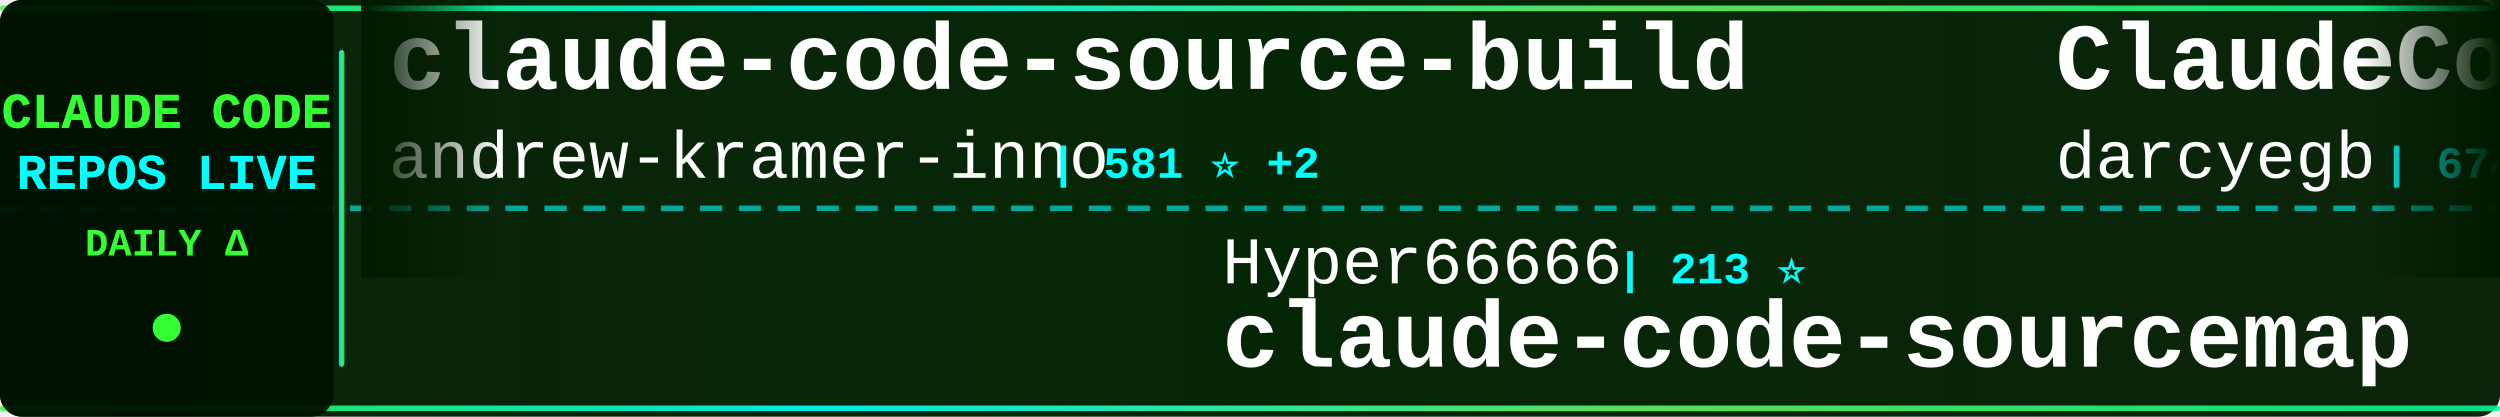
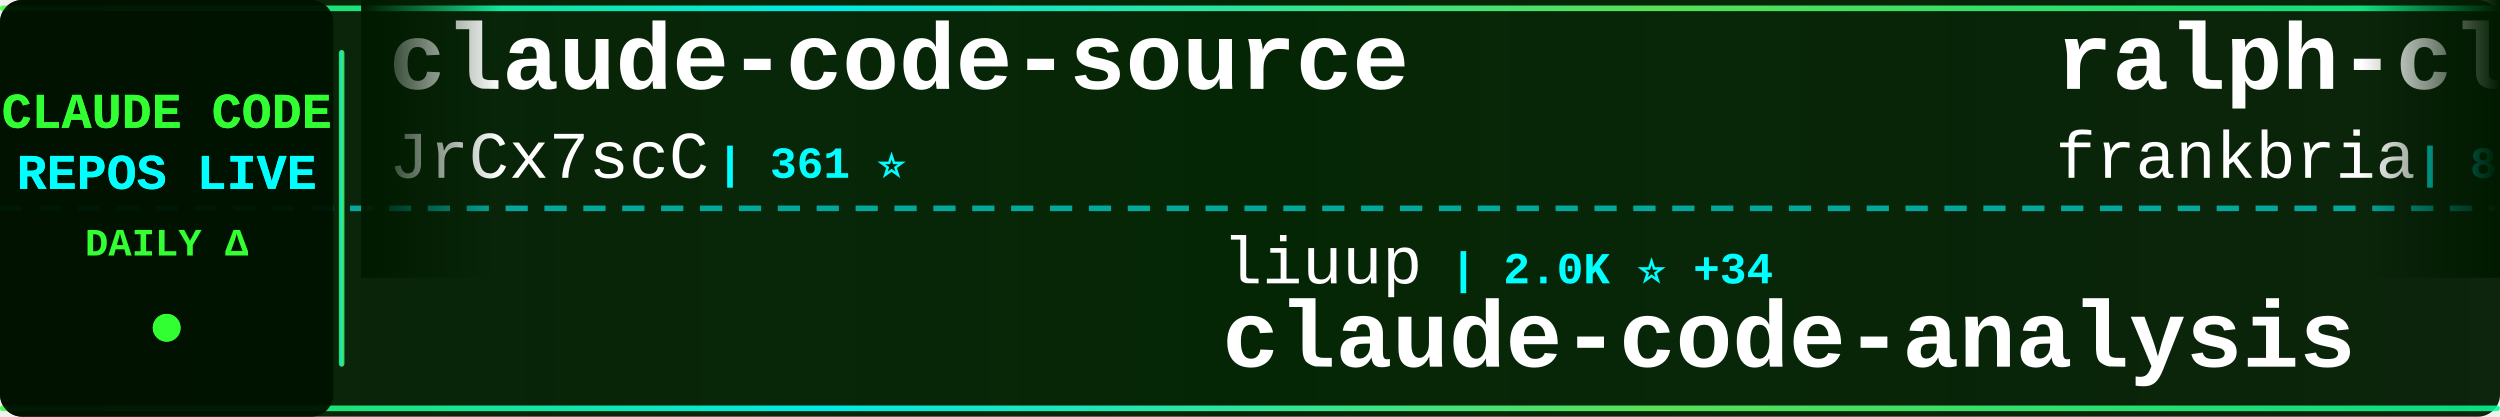
<svg xmlns="http://www.w3.org/2000/svg" width="900" height="150">
  <defs>
    <linearGradient id="tickerBg" x1="0%" y1="0%" x2="100%" y2="0%">
      <stop offset="0%" style="stop-color:#001a00;stop-opacity:0.95" />
      <stop offset="50%" style="stop-color:#002200;stop-opacity:0.98" />
      <stop offset="100%" style="stop-color:#001a00;stop-opacity:0.95" />
    </linearGradient>
    <linearGradient id="borderGrad" x1="0%" y1="0%" x2="100%" y2="0%">
      <stop offset="0%" style="stop-color:#33ff33;stop-opacity:0.85">
        <animate attributeName="stop-opacity" values="0.85;1;0.85" dur="2s" repeatCount="indefinite" />
      </stop>
      <stop offset="33%" style="stop-color:#00ffff;stop-opacity:0.9">
        <animate attributeName="stop-opacity" values="0.9;1;0.9" dur="2.2s" repeatCount="indefinite" />
      </stop>
      <stop offset="66%" style="stop-color:#66ff66;stop-opacity:0.85">
        <animate attributeName="stop-opacity" values="0.85;1;0.85" dur="1.8s" repeatCount="indefinite" />
      </stop>
      <stop offset="100%" style="stop-color:#00ff99;stop-opacity:0.85">
        <animate attributeName="stop-opacity" values="0.85;1;0.85" dur="2s" repeatCount="indefinite" />
      </stop>
    </linearGradient>
    <filter id="textGlow">
      <feGaussianBlur stdDeviation="0.1" result="coloredBlur" />
      <feMerge>
        <feMergeNode in="coloredBlur" />
        <feMergeNode in="SourceGraphic" />
      </feMerge>
    </filter>
    <filter id="metricGlow">
      <feGaussianBlur stdDeviation="0.2" result="coloredBlur" />
      <feMerge>
        <feMergeNode in="coloredBlur" />
        <feMergeNode in="SourceGraphic" />
      </feMerge>
    </filter>
    <linearGradient id="leftFade" x1="0%" y1="0%" x2="100%" y2="0%">
      <stop offset="0%" style="stop-color:#001a00;stop-opacity:1" />
      <stop offset="100%" style="stop-color:#001a00;stop-opacity:0" />
    </linearGradient>
    <linearGradient id="rightFade" x1="0%" y1="0%" x2="100%" y2="0%">
      <stop offset="0%" style="stop-color:#001a00;stop-opacity:0" />
      <stop offset="100%" style="stop-color:#001a00;stop-opacity:1" />
    </linearGradient>
  </defs>
  <rect width="900" height="150" fill="url(#tickerBg)" rx="8" />
  <rect x="0" y="2" width="900" height="2" fill="url(#borderGrad)" rx="1" />
  <rect x="0" y="146" width="900" height="2" fill="url(#borderGrad)" rx="1" />
  <line x1="0" y1="75" x2="900" y2="75" stroke="#00ffff" stroke-width="2" stroke-dasharray="8 6" opacity="0.6" />
  <rect x="0" y="0" width="120" height="150" fill="#001100" opacity="0.95" rx="8" />
  <text x="60" y="46" font-family="'Courier New', monospace" font-size="18" font-weight="bold" fill="#33ff33" text-anchor="middle" filter="url(#textGlow)">
    CLAUDE CODE
  </text>
  <text x="60" y="68" font-family="'Courier New', monospace" font-size="18" font-weight="bold" fill="#00ffff" text-anchor="middle" filter="url(#textGlow)">
    REPOS LIVE
  </text>
  <text x="60" y="92" font-family="'Courier New', monospace" font-size="14" font-weight="bold" fill="#33ff33" text-anchor="middle">
    DAILY Δ
  </text>
  <circle cx="60" cy="118" r="5" fill="#33ff33" filter="url(#metricGlow)">
    <animate attributeName="r" values="4;6;4" dur="1.5s" repeatCount="indefinite" />
    <animate attributeName="opacity" values="0.6;1;0.6" dur="1.5s" repeatCount="indefinite" />
  </circle>
  <rect x="122" y="18" width="2" height="114" fill="url(#borderGrad)" rx="1" />
  <clipPath id="tickerClip">
    <rect x="130" y="0" width="770" height="150" />
  </clipPath>
  <g clip-path="url(#tickerClip)">
    <g id="tickerItems">
      <animateTransform attributeName="transform" attributeType="XML" type="translate" from="0 0" to="-3000 0" dur="54s" repeatCount="indefinite" />
      <g transform="translate(0, 0)">
-         <text x="140" y="32" font-family="'Courier New', monospace" font-size="34" font-weight="bold" fill="#ffffff">claude-code-source-build</text>
-         <text x="140" y="64" font-family="'Courier New', monospace" font-size="24" font-weight="normal" fill="#ffffff" opacity="1.0">andrew-kramer-inno</text>
-         <text x="378" y="64" font-family="'Courier New', monospace" font-size="16" font-weight="bold" fill="#00ffff"> | 581 ⭐ +2</text>
+         <text x="140" y="32" font-family="'Courier New', monospace" font-size="34" font-weight="bold" fill="#ffffff">claude-code-source</text>
+         <text x="140" y="64" font-family="'Courier New', monospace" font-size="24" font-weight="normal" fill="#ffffff" opacity="1.0">JrCx7scC</text>
+         <text x="258" y="64" font-family="'Courier New', monospace" font-size="16" font-weight="bold" fill="#00ffff"> | 361 ⭐</text>
      </g>
      <g transform="translate(300, 0)">
-         <text x="140" y="102" font-family="'Courier New', monospace" font-size="24" font-weight="normal" fill="#ffffff" opacity="1.0">Hyper66666</text>
-         <text x="282" y="102" font-family="'Courier New', monospace" font-size="16" font-weight="bold" fill="#00ffff"> | 213 ⭐</text>
-         <text x="140" y="132" font-family="'Courier New', monospace" font-size="34" font-weight="bold" fill="#ffffff">claude-code-sourcemap</text>
+         <text x="140" y="102" font-family="'Courier New', monospace" font-size="24" font-weight="normal" fill="#ffffff" opacity="1.0">liuup</text>
+         <text x="222" y="102" font-family="'Courier New', monospace" font-size="16" font-weight="bold" fill="#00ffff"> | 2.0K ⭐ +34</text>
+         <text x="140" y="132" font-family="'Courier New', monospace" font-size="34" font-weight="bold" fill="#ffffff">claude-code-analysis</text>
      </g>
      <g transform="translate(600, 0)">
-         <text x="140" y="32" font-family="'Courier New', monospace" font-size="34" font-weight="bold" fill="#ffffff">ClaudeCodeAgents</text>
-         <text x="140" y="64" font-family="'Courier New', monospace" font-size="24" font-weight="normal" fill="#ffffff" opacity="1.0">darcyegb</text>
-         <text x="258" y="64" font-family="'Courier New', monospace" font-size="16" font-weight="bold" fill="#00ffff"> | 674 ⭐</text>
+         <text x="140" y="32" font-family="'Courier New', monospace" font-size="34" font-weight="bold" fill="#ffffff">ralph-claude-code</text>
+         <text x="140" y="64" font-family="'Courier New', monospace" font-size="24" font-weight="normal" fill="#ffffff" opacity="1.0">frankbria</text>
+         <text x="270" y="64" font-family="'Courier New', monospace" font-size="16" font-weight="bold" fill="#00ffff"> | 8.9K ⭐ +18</text>
      </g>
      <g transform="translate(900, 0)">
-         <text x="140" y="102" font-family="'Courier New', monospace" font-size="24" font-weight="normal" fill="#ffffff" opacity="1.0">ChinaSiro</text>
-         <text x="270" y="102" font-family="'Courier New', monospace" font-size="16" font-weight="bold" fill="#00ffff"> | 9.0K ⭐ +12</text>
-         <text x="140" y="132" font-family="'Courier New', monospace" font-size="34" font-weight="bold" fill="#ffffff">claude-code-sourcemap</text>
+         <text x="140" y="102" font-family="'Courier New', monospace" font-size="24" font-weight="normal" fill="#ffffff" opacity="1.0">shanraisshan</text>
+         <text x="306" y="102" font-family="'Courier New', monospace" font-size="16" font-weight="bold" fill="#00ffff"> | 48.5K ⭐ +378</text>
+         <text x="140" y="132" font-family="'Courier New', monospace" font-size="34" font-weight="bold" fill="#ffffff">claude-code-best-practic...</text>
      </g>
      <g transform="translate(1200, 0)">
-         <text x="140" y="32" font-family="'Courier New', monospace" font-size="34" font-weight="bold" fill="#ffffff">claude-code-hooks-master...</text>
-         <text x="140" y="64" font-family="'Courier New', monospace" font-size="24" font-weight="normal" fill="#ffffff" opacity="1.0">disler</text>
-         <text x="234" y="64" font-family="'Courier New', monospace" font-size="16" font-weight="bold" fill="#00ffff"> | 3.6K ⭐ +10</text>
+         <text x="140" y="32" font-family="'Courier New', monospace" font-size="34" font-weight="bold" fill="#ffffff">claude_code_bridge</text>
+         <text x="140" y="64" font-family="'Courier New', monospace" font-size="24" font-weight="normal" fill="#ffffff" opacity="1.0">bfly123</text>
+         <text x="246" y="64" font-family="'Courier New', monospace" font-size="16" font-weight="bold" fill="#00ffff"> | 2.4K ⭐ +12</text>
      </g>
      <g transform="translate(1500, 0)">
-         <text x="140" y="102" font-family="'Courier New', monospace" font-size="24" font-weight="normal" fill="#ffffff" opacity="1.0">KimYx0207</text>
-         <text x="270" y="102" font-family="'Courier New', monospace" font-size="16" font-weight="bold" fill="#00ffff"> | 3.5K ⭐ +12</text>
-         <text x="140" y="132" font-family="'Courier New', monospace" font-size="34" font-weight="bold" fill="#ffffff">Claude-Code-x-OpenClaw-G...</text>
+         <text x="140" y="102" font-family="'Courier New', monospace" font-size="24" font-weight="normal" fill="#ffffff" opacity="1.0">Yuyz0112</text>
+         <text x="258" y="102" font-family="'Courier New', monospace" font-size="16" font-weight="bold" fill="#00ffff"> | 2.4K ⭐ +1</text>
+         <text x="140" y="132" font-family="'Courier New', monospace" font-size="34" font-weight="bold" fill="#ffffff">claude-code-reverse</text>
      </g>
      <g transform="translate(1800, 0)">
-         <text x="140" y="32" font-family="'Courier New', monospace" font-size="34" font-weight="bold" fill="#ffffff">claude-code-tips</text>
-         <text x="140" y="64" font-family="'Courier New', monospace" font-size="24" font-weight="normal" fill="#ffffff" opacity="1.0">ykdojo</text>
-         <text x="234" y="64" font-family="'Courier New', monospace" font-size="16" font-weight="bold" fill="#00ffff"> | 8.0K ⭐ +12</text>
+         <text x="140" y="32" font-family="'Courier New', monospace" font-size="34" font-weight="bold" fill="#ffffff">claude-code-settings</text>
+         <text x="140" y="64" font-family="'Courier New', monospace" font-size="24" font-weight="normal" fill="#ffffff" opacity="1.0">feiskyer</text>
+         <text x="258" y="64" font-family="'Courier New', monospace" font-size="16" font-weight="bold" fill="#00ffff"> | 1.5K ⭐ +5</text>
      </g>
      <g transform="translate(2100, 0)">
-         <text x="140" y="102" font-family="'Courier New', monospace" font-size="24" font-weight="normal" fill="#ffffff" opacity="1.0">sickn33</text>
-         <text x="246" y="102" font-family="'Courier New', monospace" font-size="16" font-weight="bold" fill="#00ffff"> | 35.3K ⭐ +153</text>
-         <text x="140" y="132" font-family="'Courier New', monospace" font-size="34" font-weight="bold" fill="#ffffff">antigravity-awesome-skil...</text>
+         <text x="140" y="102" font-family="'Courier New', monospace" font-size="24" font-weight="normal" fill="#ffffff" opacity="1.0">pedrohcgs</text>
+         <text x="270" y="102" font-family="'Courier New', monospace" font-size="16" font-weight="bold" fill="#00ffff"> | 993 ⭐ +6</text>
+         <text x="140" y="132" font-family="'Courier New', monospace" font-size="34" font-weight="bold" fill="#ffffff">claude-code-my-workflow</text>
      </g>
      <g transform="translate(2400, 0)">
-         <text x="140" y="32" font-family="'Courier New', monospace" font-size="34" font-weight="bold" fill="#ffffff">CLIProxyAPI</text>
-         <text x="140" y="64" font-family="'Courier New', monospace" font-size="24" font-weight="normal" fill="#ffffff" opacity="1.0">router-for-me</text>
-         <text x="318" y="64" font-family="'Courier New', monospace" font-size="16" font-weight="bold" fill="#00ffff"> | 29.1K ⭐ +286</text>
+         <text x="140" y="32" font-family="'Courier New', monospace" font-size="34" font-weight="bold" fill="#ffffff">Open-ClaudeCode</text>
+         <text x="140" y="64" font-family="'Courier New', monospace" font-size="24" font-weight="normal" fill="#ffffff" opacity="1.0">LING71671</text>
+         <text x="270" y="64" font-family="'Courier New', monospace" font-size="16" font-weight="bold" fill="#00ffff"> | 784 ⭐ +5</text>
      </g>
      <g transform="translate(2700, 0)">
-         <text x="140" y="102" font-family="'Courier New', monospace" font-size="24" font-weight="normal" fill="#ffffff" opacity="1.0">affaan-m</text>
-         <text x="258" y="102" font-family="'Courier New', monospace" font-size="16" font-weight="bold" fill="#00ffff"> | 167.9K ⭐ +801</text>
-         <text x="140" y="132" font-family="'Courier New', monospace" font-size="34" font-weight="bold" fill="#ffffff">everything-claude-code</text>
+         <text x="140" y="102" font-family="'Courier New', monospace" font-size="24" font-weight="normal" fill="#ffffff" opacity="1.0">fazxes</text>
+         <text x="234" y="102" font-family="'Courier New', monospace" font-size="16" font-weight="bold" fill="#00ffff"> | 211 ⭐</text>
+         <text x="140" y="132" font-family="'Courier New', monospace" font-size="34" font-weight="bold" fill="#ffffff">Claude-code</text>
      </g>
      <g transform="translate(3000, 0)">
-         <text x="140" y="32" font-family="'Courier New', monospace" font-size="34" font-weight="bold" fill="#ffffff">claude-code-source-build</text>
-         <text x="140" y="64" font-family="'Courier New', monospace" font-size="24" font-weight="normal" fill="#ffffff" opacity="1.0">andrew-kramer-inno</text>
-         <text x="378" y="64" font-family="'Courier New', monospace" font-size="16" font-weight="bold" fill="#00ffff"> | 581 ⭐ +2</text>
+         <text x="140" y="32" font-family="'Courier New', monospace" font-size="34" font-weight="bold" fill="#ffffff">claude-code-source</text>
+         <text x="140" y="64" font-family="'Courier New', monospace" font-size="24" font-weight="normal" fill="#ffffff" opacity="1.0">JrCx7scC</text>
+         <text x="258" y="64" font-family="'Courier New', monospace" font-size="16" font-weight="bold" fill="#00ffff"> | 361 ⭐</text>
      </g>
      <g transform="translate(3300, 0)">
-         <text x="140" y="102" font-family="'Courier New', monospace" font-size="24" font-weight="normal" fill="#ffffff" opacity="1.0">Hyper66666</text>
-         <text x="282" y="102" font-family="'Courier New', monospace" font-size="16" font-weight="bold" fill="#00ffff"> | 213 ⭐</text>
-         <text x="140" y="132" font-family="'Courier New', monospace" font-size="34" font-weight="bold" fill="#ffffff">claude-code-sourcemap</text>
+         <text x="140" y="102" font-family="'Courier New', monospace" font-size="24" font-weight="normal" fill="#ffffff" opacity="1.0">liuup</text>
+         <text x="222" y="102" font-family="'Courier New', monospace" font-size="16" font-weight="bold" fill="#00ffff"> | 2.0K ⭐ +34</text>
+         <text x="140" y="132" font-family="'Courier New', monospace" font-size="34" font-weight="bold" fill="#ffffff">claude-code-analysis</text>
      </g>
      <g transform="translate(3600, 0)">
-         <text x="140" y="32" font-family="'Courier New', monospace" font-size="34" font-weight="bold" fill="#ffffff">ClaudeCodeAgents</text>
-         <text x="140" y="64" font-family="'Courier New', monospace" font-size="24" font-weight="normal" fill="#ffffff" opacity="1.0">darcyegb</text>
-         <text x="258" y="64" font-family="'Courier New', monospace" font-size="16" font-weight="bold" fill="#00ffff"> | 674 ⭐</text>
+         <text x="140" y="32" font-family="'Courier New', monospace" font-size="34" font-weight="bold" fill="#ffffff">ralph-claude-code</text>
+         <text x="140" y="64" font-family="'Courier New', monospace" font-size="24" font-weight="normal" fill="#ffffff" opacity="1.0">frankbria</text>
+         <text x="270" y="64" font-family="'Courier New', monospace" font-size="16" font-weight="bold" fill="#00ffff"> | 8.9K ⭐ +18</text>
      </g>
      <g transform="translate(3900, 0)">
-         <text x="140" y="102" font-family="'Courier New', monospace" font-size="24" font-weight="normal" fill="#ffffff" opacity="1.0">ChinaSiro</text>
-         <text x="270" y="102" font-family="'Courier New', monospace" font-size="16" font-weight="bold" fill="#00ffff"> | 9.0K ⭐ +12</text>
-         <text x="140" y="132" font-family="'Courier New', monospace" font-size="34" font-weight="bold" fill="#ffffff">claude-code-sourcemap</text>
+         <text x="140" y="102" font-family="'Courier New', monospace" font-size="24" font-weight="normal" fill="#ffffff" opacity="1.0">shanraisshan</text>
+         <text x="306" y="102" font-family="'Courier New', monospace" font-size="16" font-weight="bold" fill="#00ffff"> | 48.5K ⭐ +378</text>
+         <text x="140" y="132" font-family="'Courier New', monospace" font-size="34" font-weight="bold" fill="#ffffff">claude-code-best-practic...</text>
      </g>
    </g>
  </g>
  <rect x="130" y="0" width="50" height="100" fill="url(#leftFade)" />
  <rect x="850" y="0" width="50" height="100" fill="url(#rightFade)" />
</svg>
